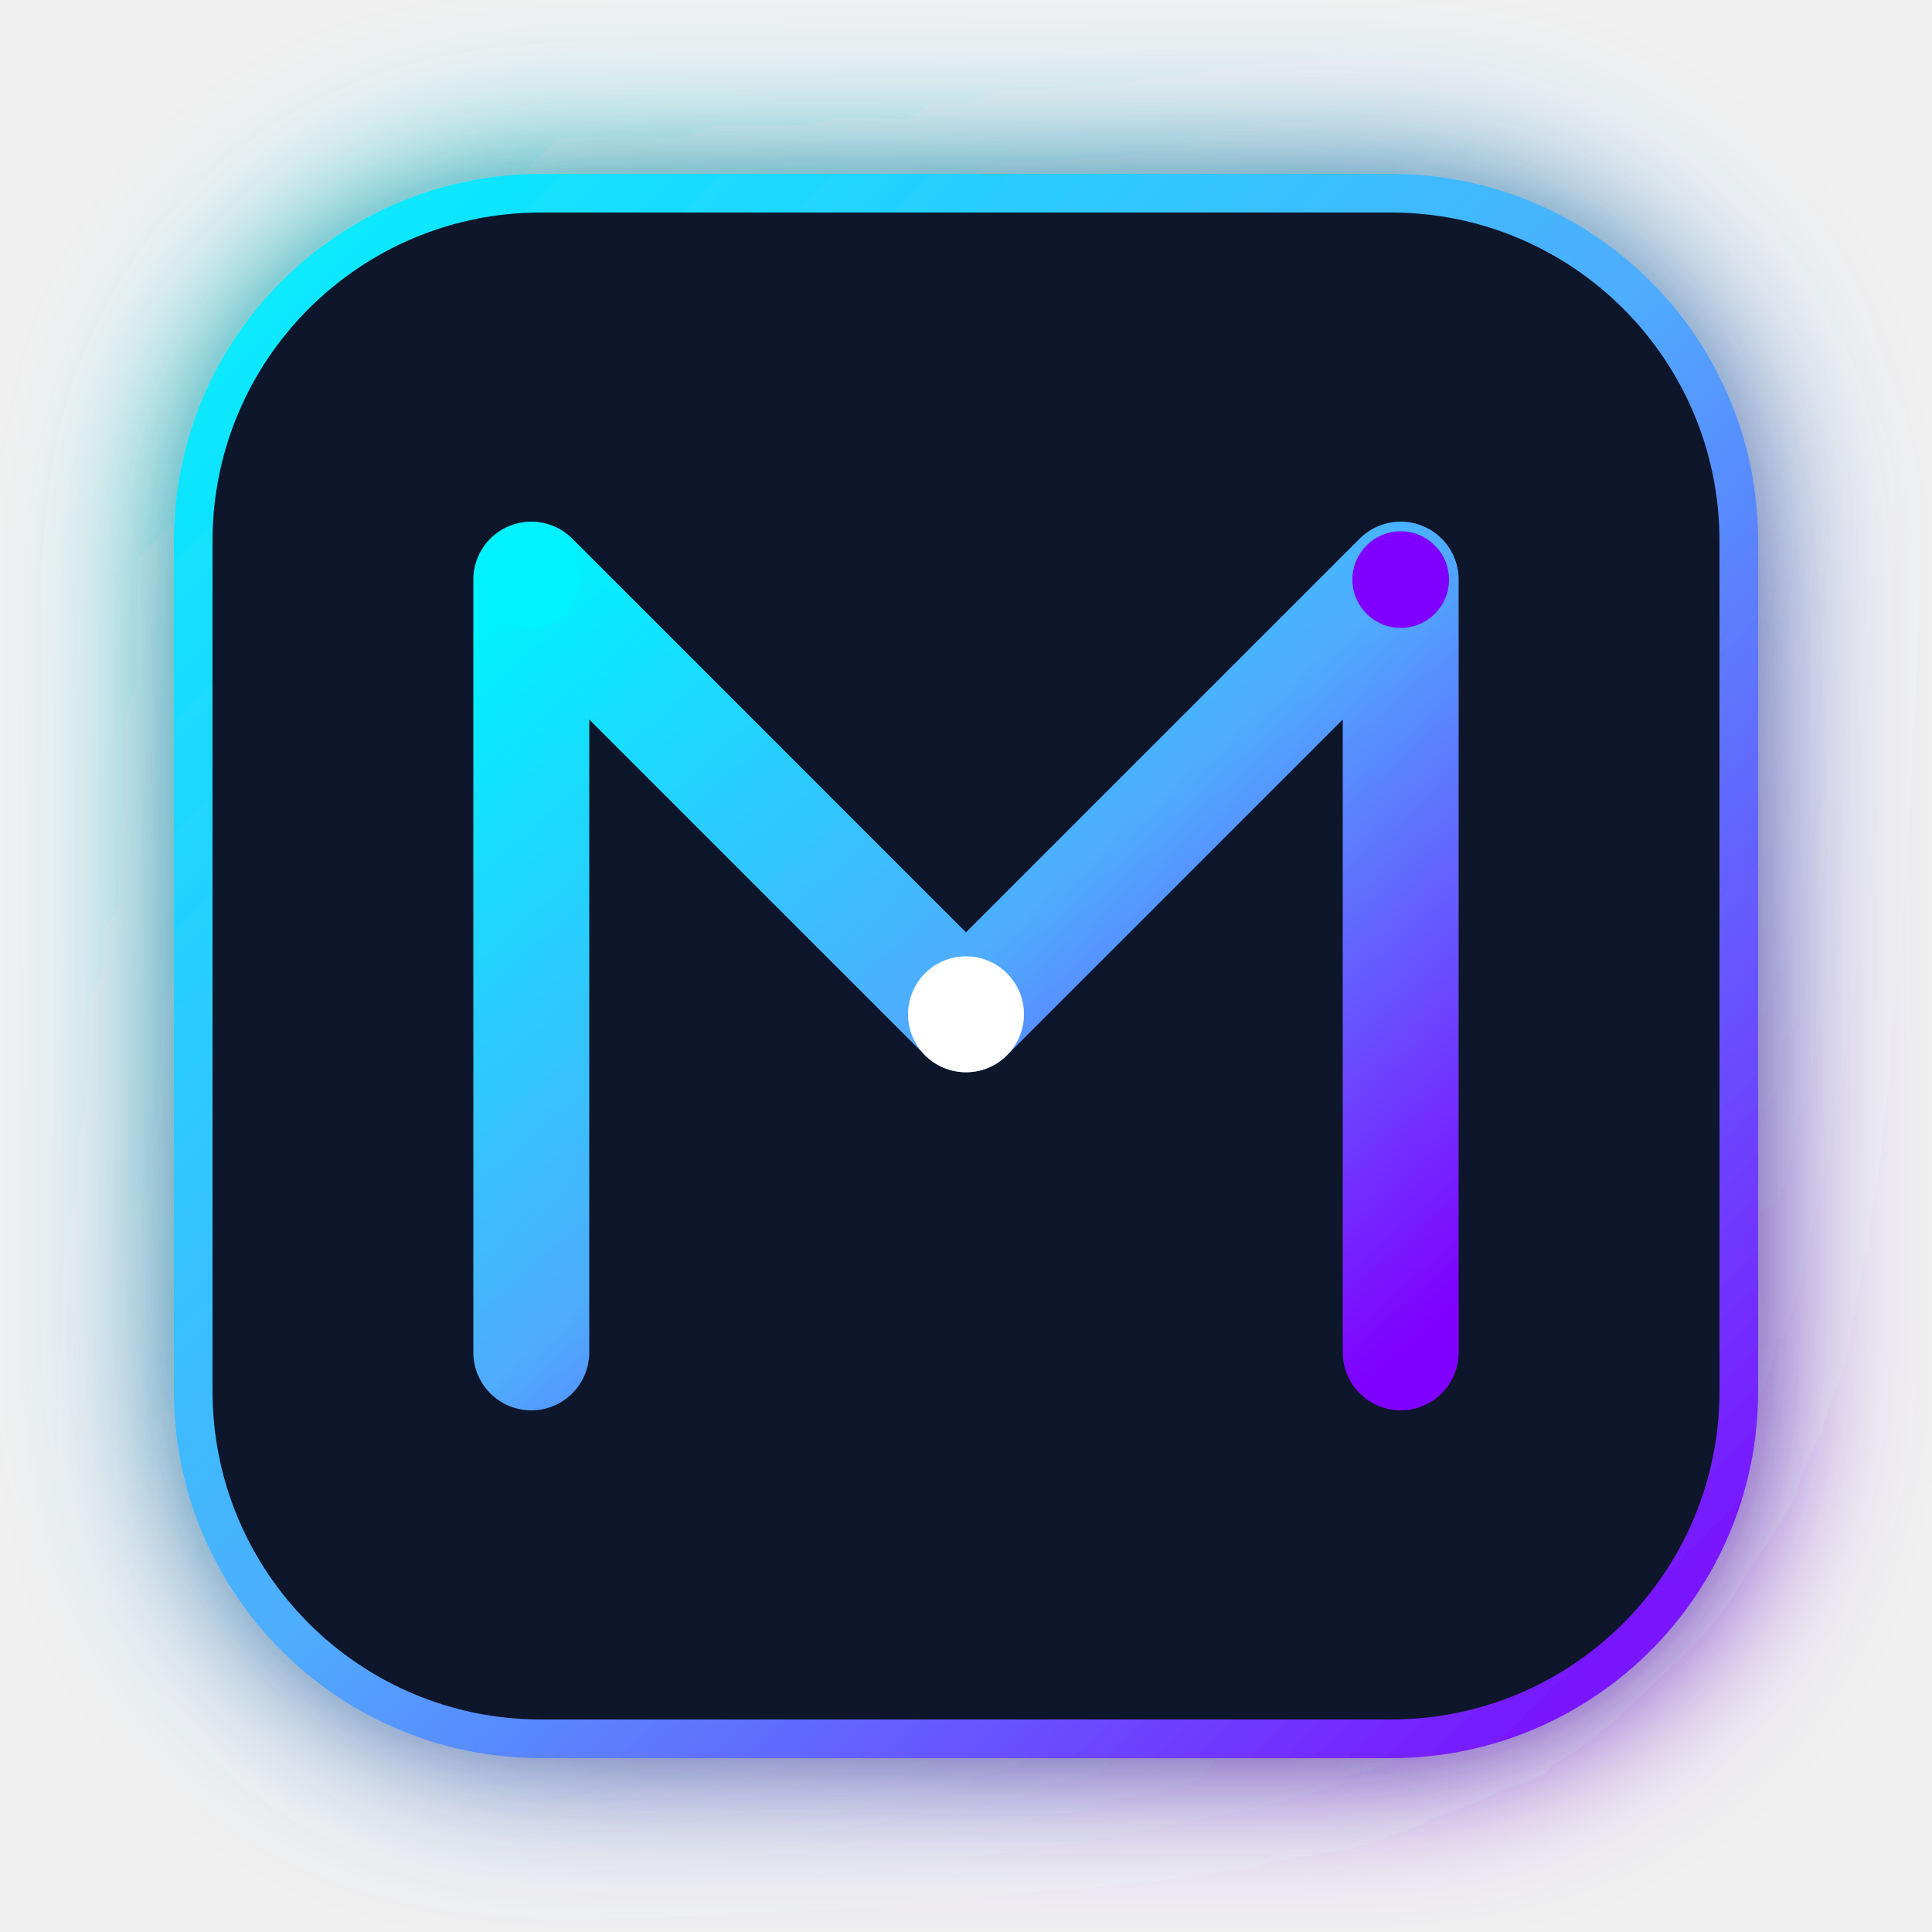
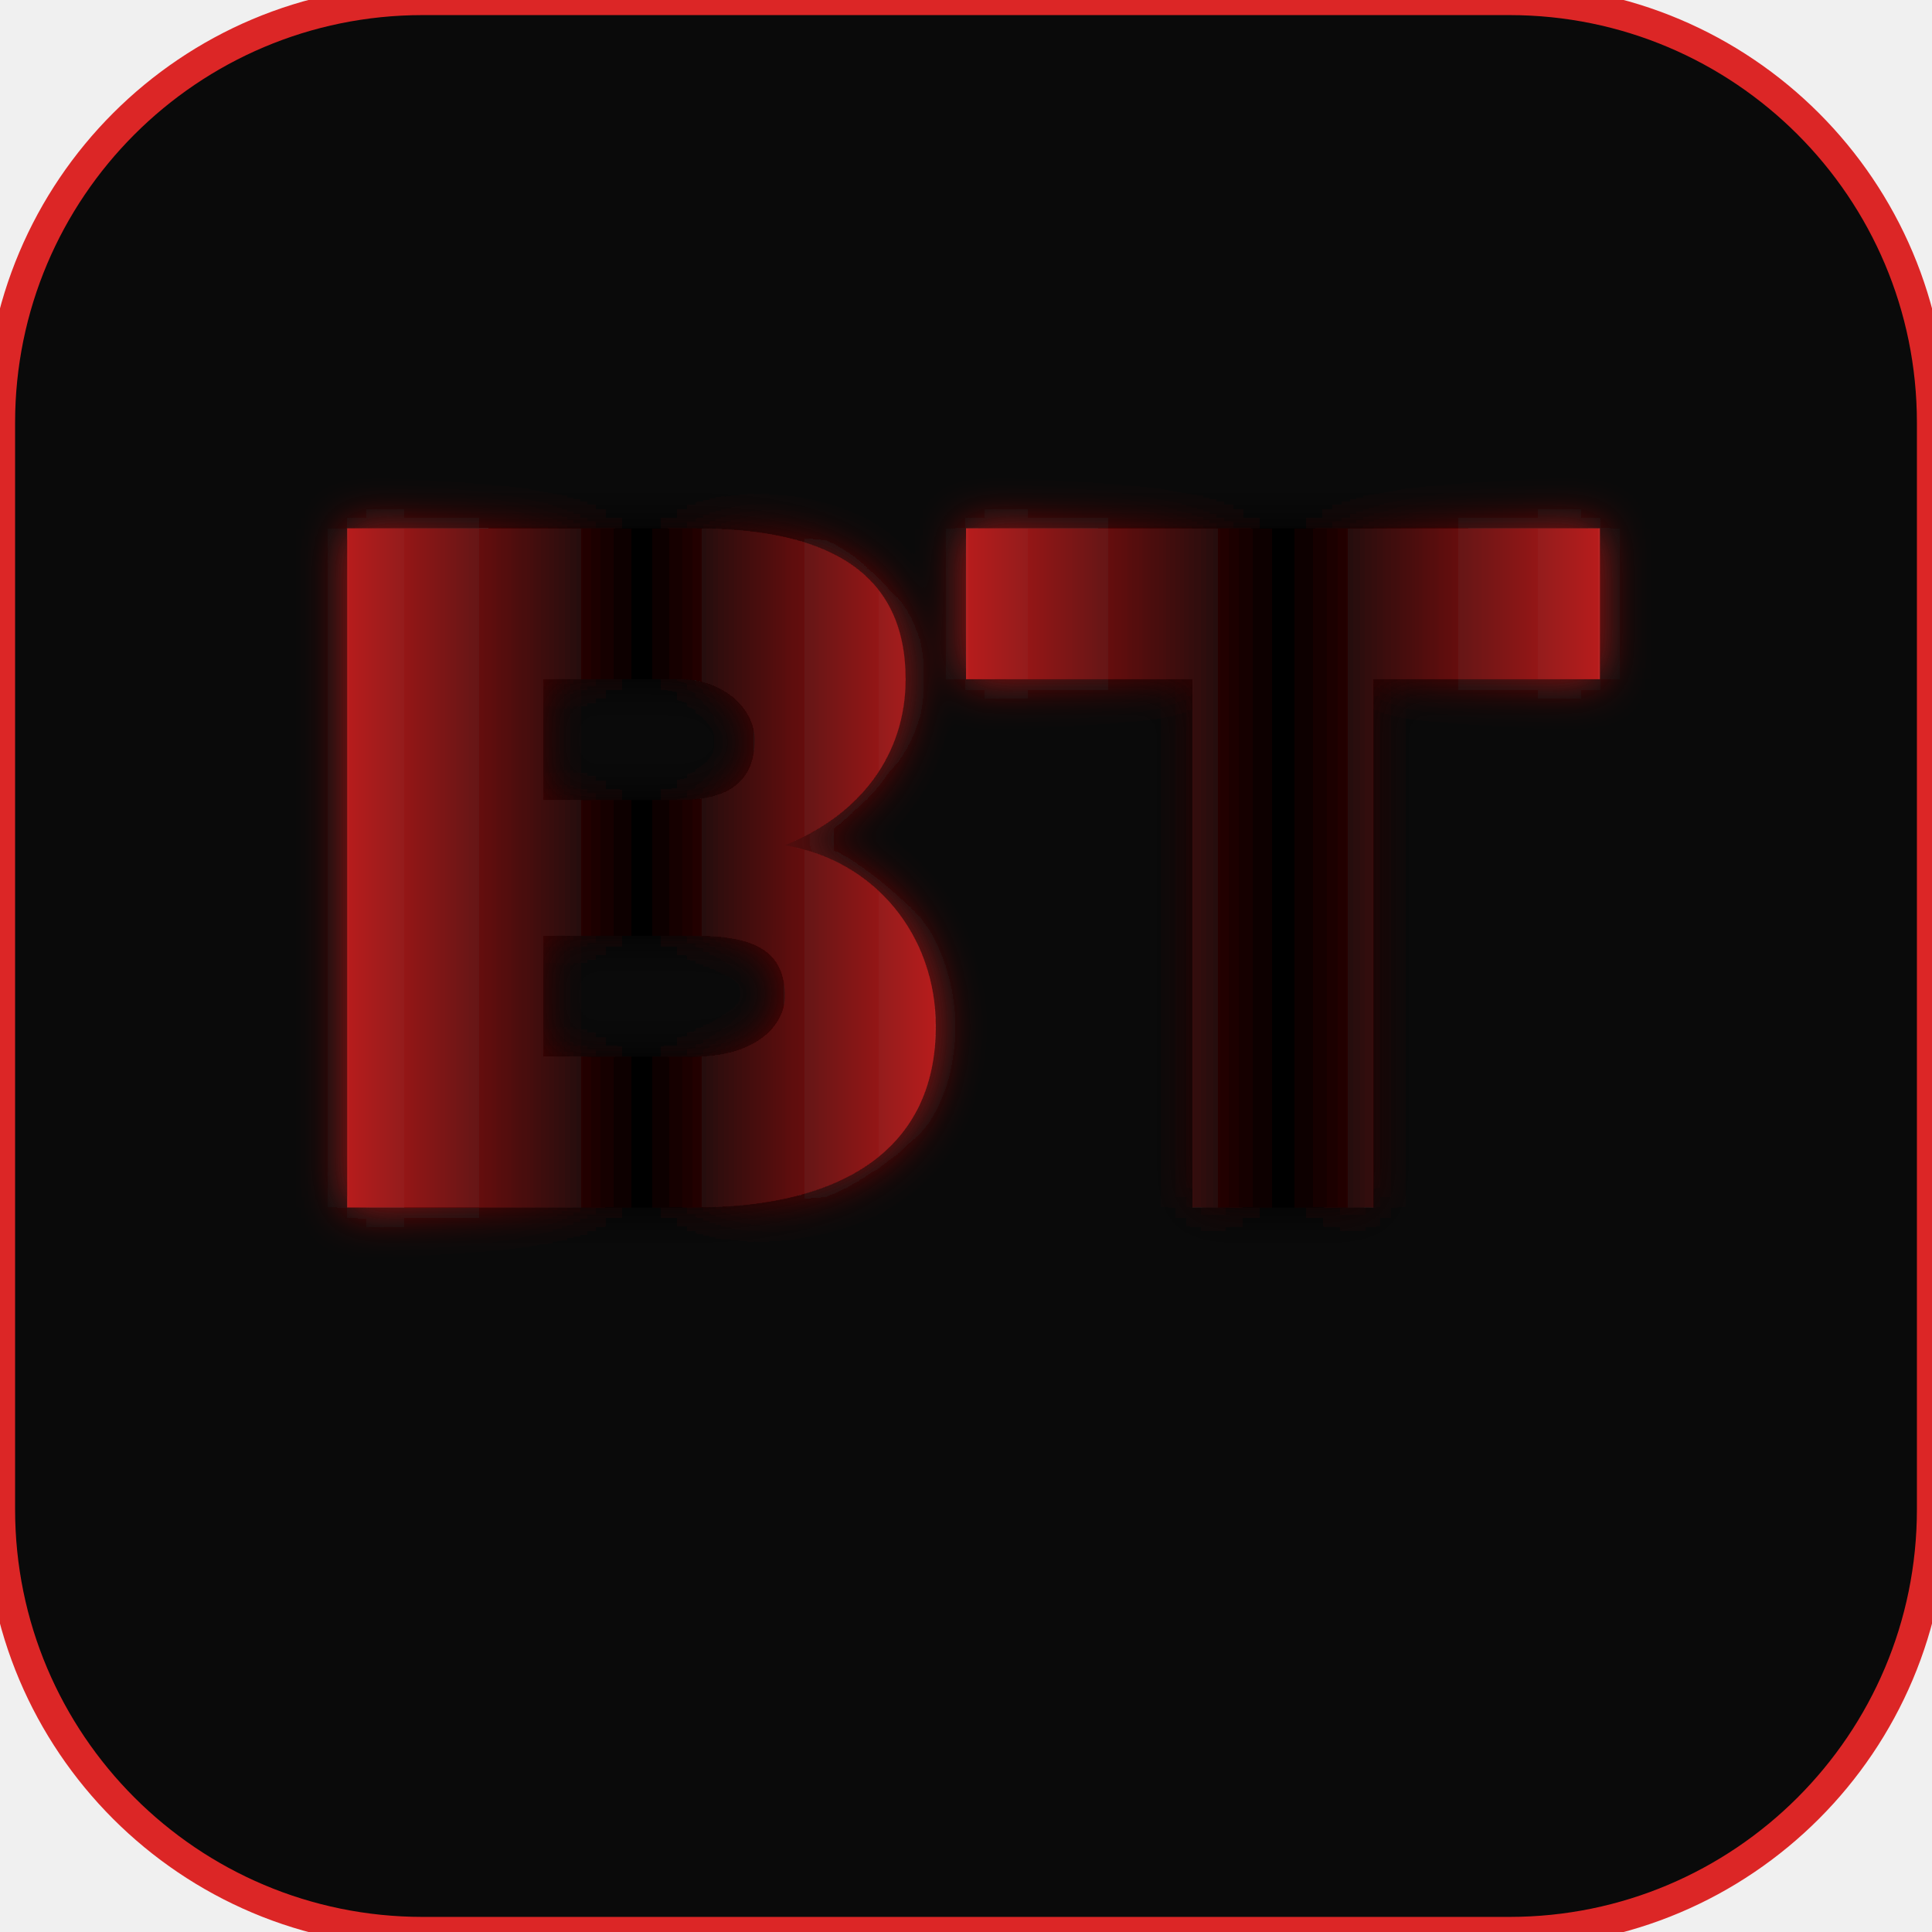
- <svg xmlns="http://www.w3.org/2000/svg" viewBox="0 0 200 200" width="100%" height="100%">
+ <svg xmlns="http://www.w3.org/2000/svg" viewBox="0 0 128 128" width="100%" height="100%">
  <defs>
-     <linearGradient id="mpanelGrad" x1="0%" y1="0%" x2="100%" y2="100%">
-       <stop offset="0%" stop-color="#00f2fe" />
-       <stop offset="50%" stop-color="#4facfe" />
-       <stop offset="100%" stop-color="#7f00ff" />
+     <linearGradient id="shader-grad" x1="-100%" y1="0%" x2="200%" y2="0%">
+       <stop offset="0%" stop-color="#FFFFFF" />
+       <stop offset="30%" stop-color="#DC2626" />
+       <stop offset="50%" stop-color="#000000" />
+       <stop offset="70%" stop-color="#DC2626" />
+       <stop offset="100%" stop-color="#FFFFFF" />
+       <animate attributeName="x1" from="-100%" to="100%" dur="2s" repeatCount="indefinite" />
+       <animate attributeName="x2" from="0%" to="200%" dur="2s" repeatCount="indefinite" />
    </linearGradient>
    <filter id="glow" x="-20%" y="-20%" width="140%" height="140%">
-       <feGaussianBlur stdDeviation="8" result="blur" />
-       <feMerge>
-         <feMergeNode in="blur" />
-         <feMergeNode in="SourceGraphic" />
-       </feMerge>
+       <feGaussianBlur stdDeviation="1.5" result="blur" />
+       <feDropShadow dx="0" dy="2" stdDeviation="2" flood-color="#000000" flood-opacity="0.6" />
+       <feComposite in="SourceGraphic" in2="blur" operator="over" />
    </filter>
  </defs>
-   <rect x="20" y="20" width="160" height="160" rx="36" fill="#0f172a" stroke="url(#mpanelGrad)" stroke-width="4" filter="url(#glow)" />
-   <path d="M 55 140 L 55 60 L 100 105 L 145 60 L 145 140" fill="none" stroke="url(#mpanelGrad)" stroke-width="12" stroke-linecap="round" stroke-linejoin="round" />
-   <circle cx="55" cy="60" r="5" fill="#00f2fe" />
-   <circle cx="100" cy="105" r="6" fill="#ffffff" />
-   <circle cx="145" cy="60" r="5" fill="#7f00ff" />
+   <style>
+     .shader-bt {
+       animation: pulse 1.4s ease-in-out infinite;
+       transform-origin: 64px 64px;
+     }
+     @keyframes pulse {
+       0%, 100% { transform: scale(0.96); }
+       50% { transform: scale(1.02); }
+     }
+   </style>
+   <rect width="128" height="128" rx="28" fill="#0A0A0A" stroke="#DC2626" stroke-width="2" />
+   <g class="shader-bt" fill="url(#shader-grad)" filter="url(#glow)">
+     <path d="M 23 35 H 46 C 55 35, 60 38, 60 45 C 60 50, 57 54, 52 56 C 58 57, 62 62, 62 68 C 62 76, 56 80, 46 80 H 23 Z M 36 45 V 53 H 45 C 48 53, 50 52, 50 49 C 50 47, 48 45, 45 45 Z M 36 62 V 70 H 46 C 50 70, 52 68, 52 66 C 52 63, 50 62, 46 62 Z" />
+     <path d="M 64 35 H 106 V 45 H 91 V 80 H 79 V 45 H 64 Z" />
+   </g>
</svg>
